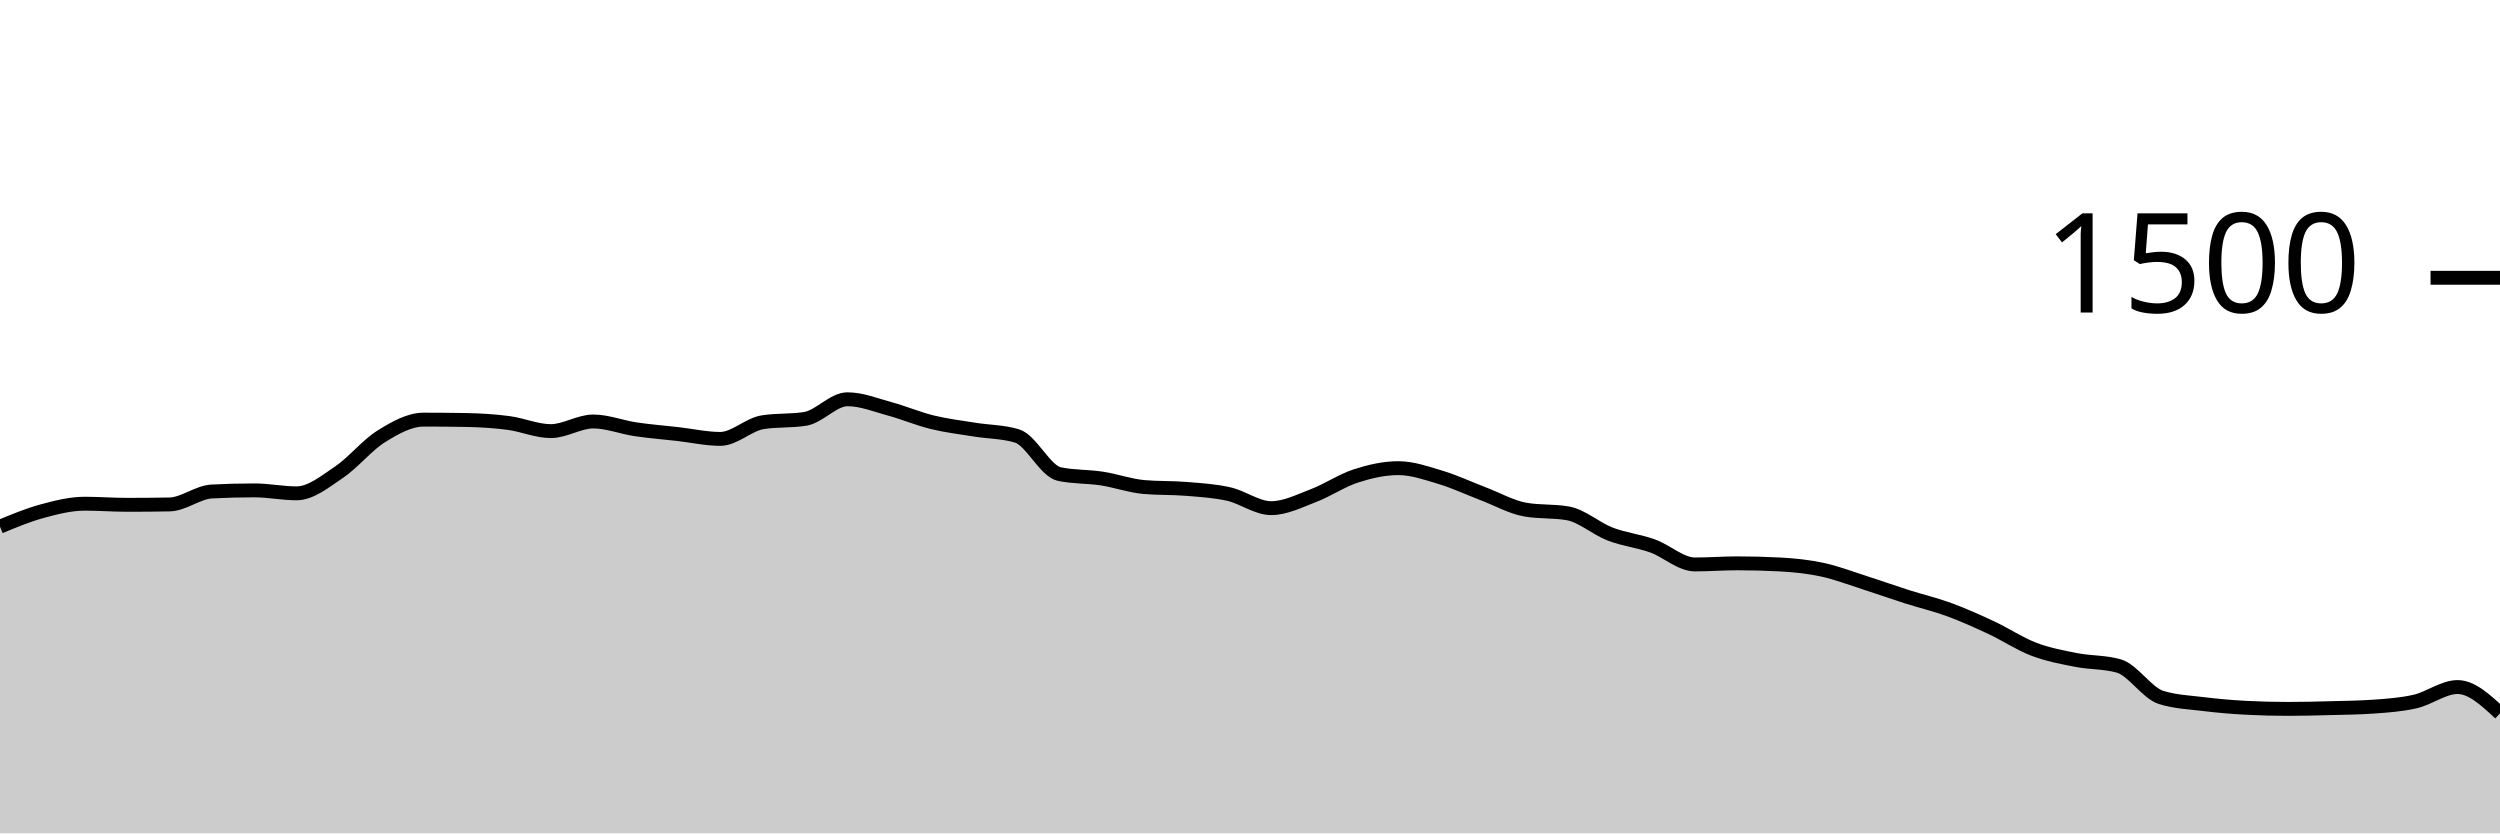
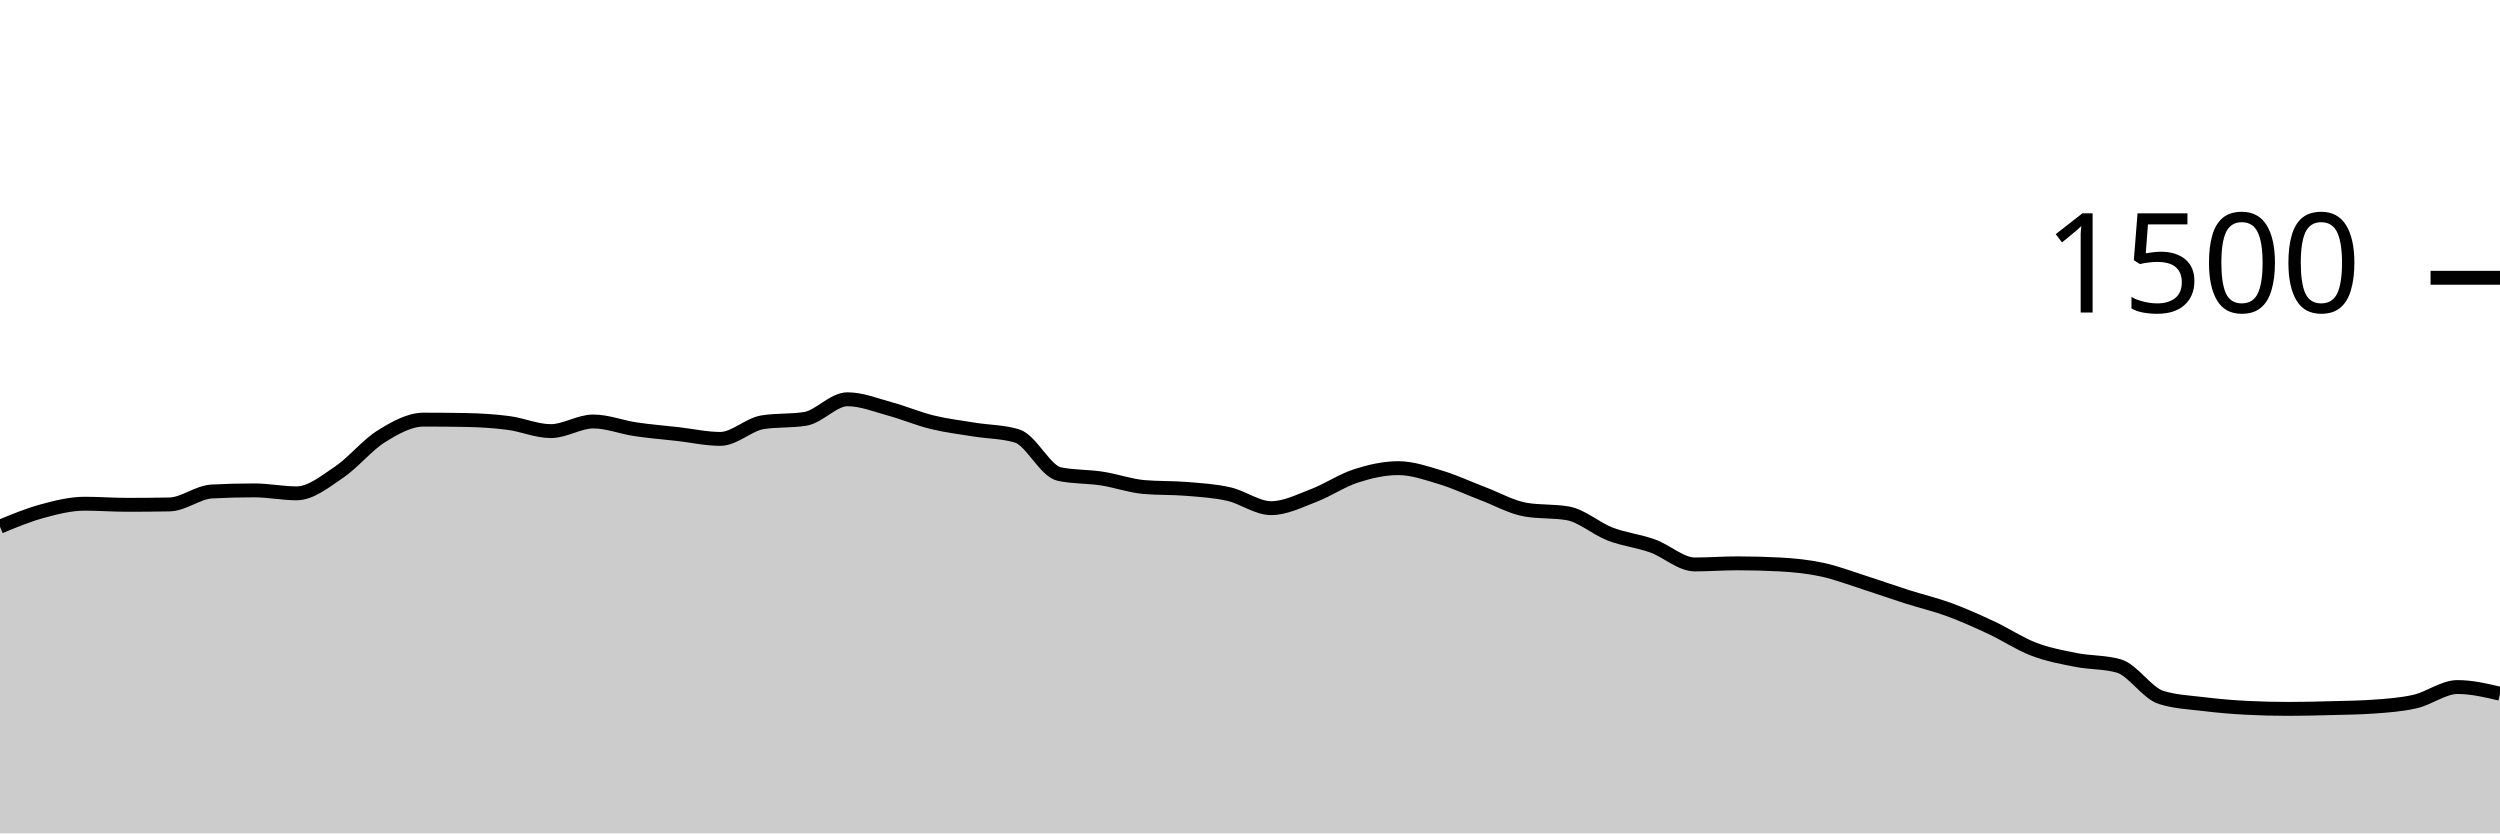
<svg xmlns="http://www.w3.org/2000/svg" viewBox="0 0 180 60">
  <g transform="translate(0,20)">
-     <path class="area" fill="rgba(0, 0, 0, 0.2)" d="M0,17.92C1.017,17.498,2.034,17.076,3.051,16.8C4.068,16.524,5.085,16.267,6.102,16.267C7.119,16.267,8.136,16.347,9.153,16.347C10.169,16.347,11.186,16.338,12.203,16.32C13.22,16.302,14.237,15.44,15.254,15.387C16.271,15.333,17.288,15.307,18.305,15.307C19.322,15.307,20.339,15.52,21.356,15.52C22.373,15.52,23.39,14.684,24.407,14C25.424,13.316,26.441,12.044,27.458,11.413C28.475,10.782,29.492,10.213,30.508,10.213C31.525,10.213,32.542,10.222,33.559,10.24C34.576,10.258,35.593,10.32,36.61,10.453C37.627,10.587,38.644,11.04,39.661,11.04C40.678,11.04,41.695,10.347,42.712,10.347C43.729,10.347,44.746,10.756,45.763,10.907C46.78,11.058,47.797,11.138,48.814,11.253C49.831,11.369,50.847,11.6,51.864,11.6C52.881,11.6,53.898,10.56,54.915,10.4C55.932,10.24,56.949,10.32,57.966,10.16C58.983,10,60,8.747,61.017,8.747C62.034,8.747,63.051,9.164,64.068,9.44C65.085,9.716,66.102,10.151,67.119,10.4C68.136,10.649,69.153,10.769,70.169,10.933C71.186,11.098,72.203,11.084,73.22,11.387C74.237,11.689,75.254,13.92,76.271,14.133C77.288,14.347,78.305,14.298,79.322,14.453C80.339,14.609,81.356,14.978,82.373,15.067C83.39,15.156,84.407,15.116,85.424,15.2C86.441,15.284,87.458,15.342,88.475,15.573C89.492,15.804,90.508,16.587,91.525,16.587C92.542,16.587,93.559,16.067,94.576,15.68C95.593,15.293,96.61,14.596,97.627,14.267C98.644,13.938,99.661,13.707,100.678,13.707C101.695,13.707,102.712,14.067,103.729,14.373C104.746,14.68,105.763,15.16,106.78,15.547C107.797,15.933,108.814,16.516,109.831,16.693C110.847,16.871,111.864,16.782,112.881,16.96C113.898,17.138,114.915,18.062,115.932,18.453C116.949,18.844,117.966,18.942,118.983,19.307C120,19.671,121.017,20.64,122.034,20.64C123.051,20.64,124.068,20.56,125.085,20.56C126.102,20.56,127.119,20.587,128.136,20.64C129.153,20.693,130.169,20.796,131.186,21.013C132.203,21.231,133.22,21.622,134.237,21.947C135.254,22.271,136.271,22.636,137.288,22.96C138.305,23.284,139.322,23.52,140.339,23.893C141.356,24.267,142.373,24.724,143.39,25.2C144.407,25.676,145.424,26.36,146.441,26.747C147.458,27.133,148.475,27.32,149.492,27.52C150.508,27.72,151.525,27.662,152.542,27.947C153.559,28.231,154.576,29.893,155.593,30.213C156.61,30.533,157.627,30.569,158.644,30.693C159.661,30.818,160.678,30.907,161.695,30.96C162.712,31.013,163.729,31.04,164.746,31.04C165.763,31.04,166.78,31.013,167.797,30.987C168.814,30.96,169.831,30.951,170.847,30.88C171.864,30.809,172.881,30.742,173.898,30.507C174.915,30.271,175.932,29.467,176.949,29.467C177.966,29.467,178.983,30.413,180,31.36L180,40C178.983,40,177.966,40,176.949,40C175.932,40,174.915,40,173.898,40C172.881,40,171.864,40,170.847,40C169.831,40,168.814,40,167.797,40C166.78,40,165.763,40,164.746,40C163.729,40,162.712,40,161.695,40C160.678,40,159.661,40,158.644,40C157.627,40,156.61,40,155.593,40C154.576,40,153.559,40,152.542,40C151.525,40,150.508,40,149.492,40C148.475,40,147.458,40,146.441,40C145.424,40,144.407,40,143.39,40C142.373,40,141.356,40,140.339,40C139.322,40,138.305,40,137.288,40C136.271,40,135.254,40,134.237,40C133.22,40,132.203,40,131.186,40C130.169,40,129.153,40,128.136,40C127.119,40,126.102,40,125.085,40C124.068,40,123.051,40,122.034,40C121.017,40,120,40,118.983,40C117.966,40,116.949,40,115.932,40C114.915,40,113.898,40,112.881,40C111.864,40,110.847,40,109.831,40C108.814,40,107.797,40,106.78,40C105.763,40,104.746,40,103.729,40C102.712,40,101.695,40,100.678,40C99.661,40,98.644,40,97.627,40C96.61,40,95.593,40,94.576,40C93.559,40,92.542,40,91.525,40C90.508,40,89.492,40,88.475,40C87.458,40,86.441,40,85.424,40C84.407,40,83.39,40,82.373,40C81.356,40,80.339,40,79.322,40C78.305,40,77.288,40,76.271,40C75.254,40,74.237,40,73.22,40C72.203,40,71.186,40,70.169,40C69.153,40,68.136,40,67.119,40C66.102,40,65.085,40,64.068,40C63.051,40,62.034,40,61.017,40C60,40,58.983,40,57.966,40C56.949,40,55.932,40,54.915,40C53.898,40,52.881,40,51.864,40C50.847,40,49.831,40,48.814,40C47.797,40,46.78,40,45.763,40C44.746,40,43.729,40,42.712,40C41.695,40,40.678,40,39.661,40C38.644,40,37.627,40,36.61,40C35.593,40,34.576,40,33.559,40C32.542,40,31.525,40,30.508,40C29.492,40,28.475,40,27.458,40C26.441,40,25.424,40,24.407,40C23.39,40,22.373,40,21.356,40C20.339,40,19.322,40,18.305,40C17.288,40,16.271,40,15.254,40C14.237,40,13.22,40,12.203,40C11.186,40,10.169,40,9.153,40C8.136,40,7.119,40,6.102,40C5.085,40,4.068,40,3.051,40C2.034,40,1.017,40,0,40Z" />
-     <path class="line" stroke="black" fill="none" d="M0,17.92C1.017,17.498,2.034,17.076,3.051,16.8C4.068,16.524,5.085,16.267,6.102,16.267C7.119,16.267,8.136,16.347,9.153,16.347C10.169,16.347,11.186,16.338,12.203,16.32C13.22,16.302,14.237,15.44,15.254,15.387C16.271,15.333,17.288,15.307,18.305,15.307C19.322,15.307,20.339,15.52,21.356,15.52C22.373,15.52,23.39,14.684,24.407,14C25.424,13.316,26.441,12.044,27.458,11.413C28.475,10.782,29.492,10.213,30.508,10.213C31.525,10.213,32.542,10.222,33.559,10.24C34.576,10.258,35.593,10.32,36.61,10.453C37.627,10.587,38.644,11.04,39.661,11.04C40.678,11.04,41.695,10.347,42.712,10.347C43.729,10.347,44.746,10.756,45.763,10.907C46.78,11.058,47.797,11.138,48.814,11.253C49.831,11.369,50.847,11.6,51.864,11.6C52.881,11.6,53.898,10.56,54.915,10.4C55.932,10.24,56.949,10.32,57.966,10.16C58.983,10,60,8.747,61.017,8.747C62.034,8.747,63.051,9.164,64.068,9.44C65.085,9.716,66.102,10.151,67.119,10.4C68.136,10.649,69.153,10.769,70.169,10.933C71.186,11.098,72.203,11.084,73.22,11.387C74.237,11.689,75.254,13.92,76.271,14.133C77.288,14.347,78.305,14.298,79.322,14.453C80.339,14.609,81.356,14.978,82.373,15.067C83.39,15.156,84.407,15.116,85.424,15.2C86.441,15.284,87.458,15.342,88.475,15.573C89.492,15.804,90.508,16.587,91.525,16.587C92.542,16.587,93.559,16.067,94.576,15.68C95.593,15.293,96.61,14.596,97.627,14.267C98.644,13.938,99.661,13.707,100.678,13.707C101.695,13.707,102.712,14.067,103.729,14.373C104.746,14.68,105.763,15.16,106.78,15.547C107.797,15.933,108.814,16.516,109.831,16.693C110.847,16.871,111.864,16.782,112.881,16.96C113.898,17.138,114.915,18.062,115.932,18.453C116.949,18.844,117.966,18.942,118.983,19.307C120,19.671,121.017,20.64,122.034,20.64C123.051,20.64,124.068,20.56,125.085,20.56C126.102,20.56,127.119,20.587,128.136,20.64C129.153,20.693,130.169,20.796,131.186,21.013C132.203,21.231,133.22,21.622,134.237,21.947C135.254,22.271,136.271,22.636,137.288,22.96C138.305,23.284,139.322,23.52,140.339,23.893C141.356,24.267,142.373,24.724,143.39,25.2C144.407,25.676,145.424,26.36,146.441,26.747C147.458,27.133,148.475,27.32,149.492,27.52C150.508,27.72,151.525,27.662,152.542,27.947C153.559,28.231,154.576,29.893,155.593,30.213C156.61,30.533,157.627,30.569,158.644,30.693C159.661,30.818,160.678,30.907,161.695,30.96C162.712,31.013,163.729,31.04,164.746,31.04C165.763,31.04,166.78,31.013,167.797,30.987C168.814,30.96,169.831,30.951,170.847,30.88C171.864,30.809,172.881,30.742,173.898,30.507C174.915,30.271,175.932,29.467,176.949,29.467C177.966,29.467,178.983,30.413,180,31.36" />
+     <path class="area" fill="rgba(0, 0, 0, 0.2)" d="M0,17.92C1.017,17.498,2.034,17.076,3.051,16.8C4.068,16.524,5.085,16.267,6.102,16.267C7.119,16.267,8.136,16.347,9.153,16.347C10.169,16.347,11.186,16.338,12.203,16.32C13.22,16.302,14.237,15.44,15.254,15.387C16.271,15.333,17.288,15.307,18.305,15.307C19.322,15.307,20.339,15.52,21.356,15.52C22.373,15.52,23.39,14.684,24.407,14C25.424,13.316,26.441,12.044,27.458,11.413C28.475,10.782,29.492,10.213,30.508,10.213C31.525,10.213,32.542,10.222,33.559,10.24C34.576,10.258,35.593,10.32,36.61,10.453C37.627,10.587,38.644,11.04,39.661,11.04C40.678,11.04,41.695,10.347,42.712,10.347C43.729,10.347,44.746,10.756,45.763,10.907C46.78,11.058,47.797,11.138,48.814,11.253C49.831,11.369,50.847,11.6,51.864,11.6C52.881,11.6,53.898,10.56,54.915,10.4C55.932,10.24,56.949,10.32,57.966,10.16C58.983,10,60,8.747,61.017,8.747C62.034,8.747,63.051,9.164,64.068,9.44C65.085,9.716,66.102,10.151,67.119,10.4C68.136,10.649,69.153,10.769,70.169,10.933C71.186,11.098,72.203,11.084,73.22,11.387C74.237,11.689,75.254,13.92,76.271,14.133C77.288,14.347,78.305,14.298,79.322,14.453C80.339,14.609,81.356,14.978,82.373,15.067C83.39,15.156,84.407,15.116,85.424,15.2C86.441,15.284,87.458,15.342,88.475,15.573C89.492,15.804,90.508,16.587,91.525,16.587C92.542,16.587,93.559,16.067,94.576,15.68C95.593,15.293,96.61,14.596,97.627,14.267C98.644,13.938,99.661,13.707,100.678,13.707C101.695,13.707,102.712,14.067,103.729,14.373C104.746,14.68,105.763,15.16,106.78,15.547C107.797,15.933,108.814,16.516,109.831,16.693C110.847,16.871,111.864,16.782,112.881,16.96C113.898,17.138,114.915,18.062,115.932,18.453C116.949,18.844,117.966,18.942,118.983,19.307C120,19.671,121.017,20.64,122.034,20.64C123.051,20.64,124.068,20.56,125.085,20.56C126.102,20.56,127.119,20.587,128.136,20.64C129.153,20.693,130.169,20.796,131.186,21.013C132.203,21.231,133.22,21.622,134.237,21.947C135.254,22.271,136.271,22.636,137.288,22.96C138.305,23.284,139.322,23.52,140.339,23.893C141.356,24.267,142.373,24.724,143.39,25.2C144.407,25.676,145.424,26.36,146.441,26.747C147.458,27.133,148.475,27.32,149.492,27.52C150.508,27.72,151.525,27.662,152.542,27.947C153.559,28.231,154.576,29.893,155.593,30.213C156.61,30.533,157.627,30.569,158.644,30.693C159.661,30.818,160.678,30.907,161.695,30.96C162.712,31.013,163.729,31.04,164.746,31.04C165.763,31.04,166.78,31.013,167.797,30.987C168.814,30.96,169.831,30.951,170.847,30.88C171.864,30.809,172.881,30.742,173.898,30.507C174.915,30.271,175.932,29.467,176.949,29.467C177.966,29.467,178.983,29.707,180,29.947L180,40C178.983,40,177.966,40,176.949,40C175.932,40,174.915,40,173.898,40C172.881,40,171.864,40,170.847,40C169.831,40,168.814,40,167.797,40C166.78,40,165.763,40,164.746,40C163.729,40,162.712,40,161.695,40C160.678,40,159.661,40,158.644,40C157.627,40,156.61,40,155.593,40C154.576,40,153.559,40,152.542,40C151.525,40,150.508,40,149.492,40C148.475,40,147.458,40,146.441,40C145.424,40,144.407,40,143.39,40C142.373,40,141.356,40,140.339,40C139.322,40,138.305,40,137.288,40C136.271,40,135.254,40,134.237,40C133.22,40,132.203,40,131.186,40C130.169,40,129.153,40,128.136,40C127.119,40,126.102,40,125.085,40C124.068,40,123.051,40,122.034,40C121.017,40,120,40,118.983,40C117.966,40,116.949,40,115.932,40C114.915,40,113.898,40,112.881,40C111.864,40,110.847,40,109.831,40C108.814,40,107.797,40,106.78,40C105.763,40,104.746,40,103.729,40C102.712,40,101.695,40,100.678,40C99.661,40,98.644,40,97.627,40C96.61,40,95.593,40,94.576,40C93.559,40,92.542,40,91.525,40C90.508,40,89.492,40,88.475,40C87.458,40,86.441,40,85.424,40C84.407,40,83.39,40,82.373,40C81.356,40,80.339,40,79.322,40C78.305,40,77.288,40,76.271,40C75.254,40,74.237,40,73.22,40C72.203,40,71.186,40,70.169,40C69.153,40,68.136,40,67.119,40C66.102,40,65.085,40,64.068,40C63.051,40,62.034,40,61.017,40C60,40,58.983,40,57.966,40C56.949,40,55.932,40,54.915,40C53.898,40,52.881,40,51.864,40C50.847,40,49.831,40,48.814,40C47.797,40,46.78,40,45.763,40C44.746,40,43.729,40,42.712,40C41.695,40,40.678,40,39.661,40C38.644,40,37.627,40,36.61,40C35.593,40,34.576,40,33.559,40C32.542,40,31.525,40,30.508,40C29.492,40,28.475,40,27.458,40C26.441,40,25.424,40,24.407,40C23.39,40,22.373,40,21.356,40C20.339,40,19.322,40,18.305,40C17.288,40,16.271,40,15.254,40C14.237,40,13.22,40,12.203,40C11.186,40,10.169,40,9.153,40C8.136,40,7.119,40,6.102,40C5.085,40,4.068,40,3.051,40C2.034,40,1.017,40,0,40Z" />
+     <path class="line" stroke="black" fill="none" d="M0,17.92C1.017,17.498,2.034,17.076,3.051,16.8C4.068,16.524,5.085,16.267,6.102,16.267C7.119,16.267,8.136,16.347,9.153,16.347C10.169,16.347,11.186,16.338,12.203,16.32C13.22,16.302,14.237,15.44,15.254,15.387C16.271,15.333,17.288,15.307,18.305,15.307C19.322,15.307,20.339,15.52,21.356,15.52C22.373,15.52,23.39,14.684,24.407,14C25.424,13.316,26.441,12.044,27.458,11.413C28.475,10.782,29.492,10.213,30.508,10.213C31.525,10.213,32.542,10.222,33.559,10.24C34.576,10.258,35.593,10.32,36.61,10.453C37.627,10.587,38.644,11.04,39.661,11.04C40.678,11.04,41.695,10.347,42.712,10.347C43.729,10.347,44.746,10.756,45.763,10.907C46.78,11.058,47.797,11.138,48.814,11.253C49.831,11.369,50.847,11.6,51.864,11.6C52.881,11.6,53.898,10.56,54.915,10.4C55.932,10.24,56.949,10.32,57.966,10.16C58.983,10,60,8.747,61.017,8.747C62.034,8.747,63.051,9.164,64.068,9.44C65.085,9.716,66.102,10.151,67.119,10.4C68.136,10.649,69.153,10.769,70.169,10.933C71.186,11.098,72.203,11.084,73.22,11.387C74.237,11.689,75.254,13.92,76.271,14.133C77.288,14.347,78.305,14.298,79.322,14.453C80.339,14.609,81.356,14.978,82.373,15.067C83.39,15.156,84.407,15.116,85.424,15.2C86.441,15.284,87.458,15.342,88.475,15.573C89.492,15.804,90.508,16.587,91.525,16.587C92.542,16.587,93.559,16.067,94.576,15.68C95.593,15.293,96.61,14.596,97.627,14.267C98.644,13.938,99.661,13.707,100.678,13.707C101.695,13.707,102.712,14.067,103.729,14.373C104.746,14.68,105.763,15.16,106.78,15.547C107.797,15.933,108.814,16.516,109.831,16.693C110.847,16.871,111.864,16.782,112.881,16.96C113.898,17.138,114.915,18.062,115.932,18.453C116.949,18.844,117.966,18.942,118.983,19.307C120,19.671,121.017,20.64,122.034,20.64C123.051,20.64,124.068,20.56,125.085,20.56C126.102,20.56,127.119,20.587,128.136,20.64C129.153,20.693,130.169,20.796,131.186,21.013C132.203,21.231,133.22,21.622,134.237,21.947C135.254,22.271,136.271,22.636,137.288,22.96C138.305,23.284,139.322,23.52,140.339,23.893C141.356,24.267,142.373,24.724,143.39,25.2C144.407,25.676,145.424,26.36,146.441,26.747C147.458,27.133,148.475,27.32,149.492,27.52C150.508,27.72,151.525,27.662,152.542,27.947C153.559,28.231,154.576,29.893,155.593,30.213C156.61,30.533,157.627,30.569,158.644,30.693C159.661,30.818,160.678,30.907,161.695,30.96C162.712,31.013,163.729,31.04,164.746,31.04C165.763,31.04,166.78,31.013,167.797,30.987C168.814,30.96,169.831,30.951,170.847,30.88C171.864,30.809,172.881,30.742,173.898,30.507C174.915,30.271,175.932,29.467,176.949,29.467C177.966,29.467,178.983,29.707,180,29.947" />
    <path class="axis-ceiling" stroke-width="1" stroke="black" fill="none" d="M175,0L180,0" />
    <text class="axis-ceiling-label" font-family="sans-serif" text-anchor="end" font-size="10px" x="170" y="2.5">1500</text>
  </g>
</svg>
